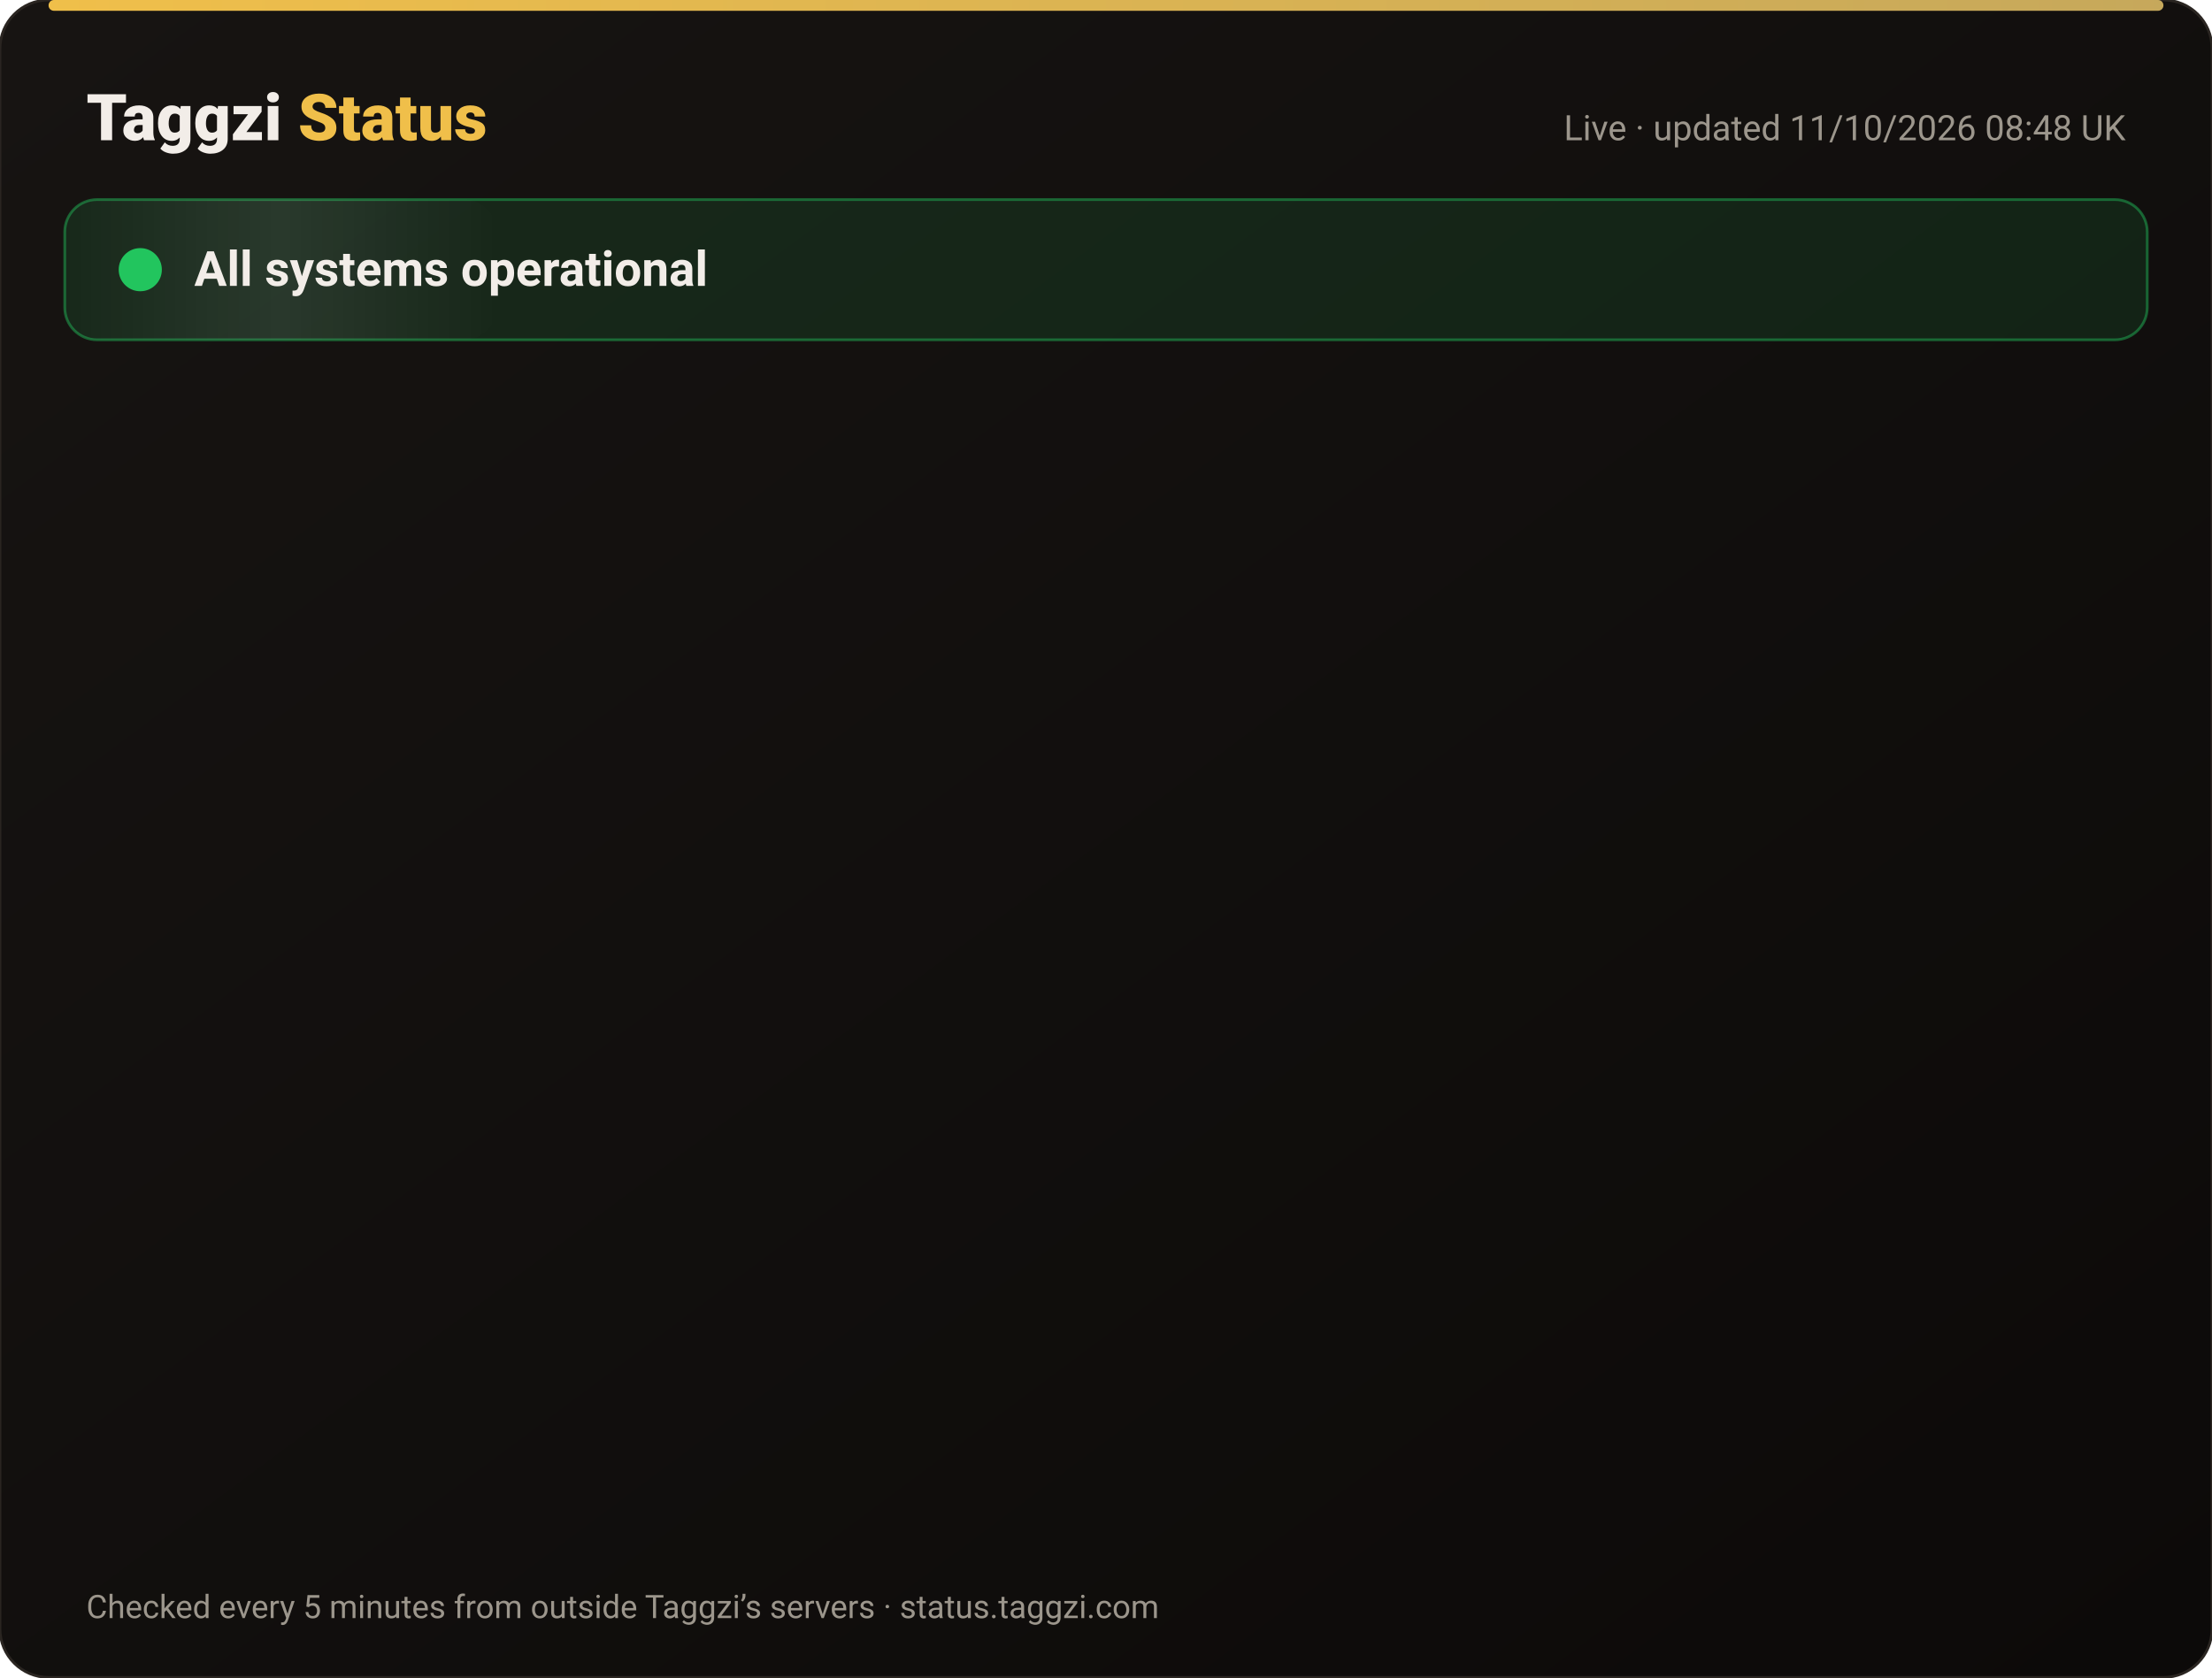
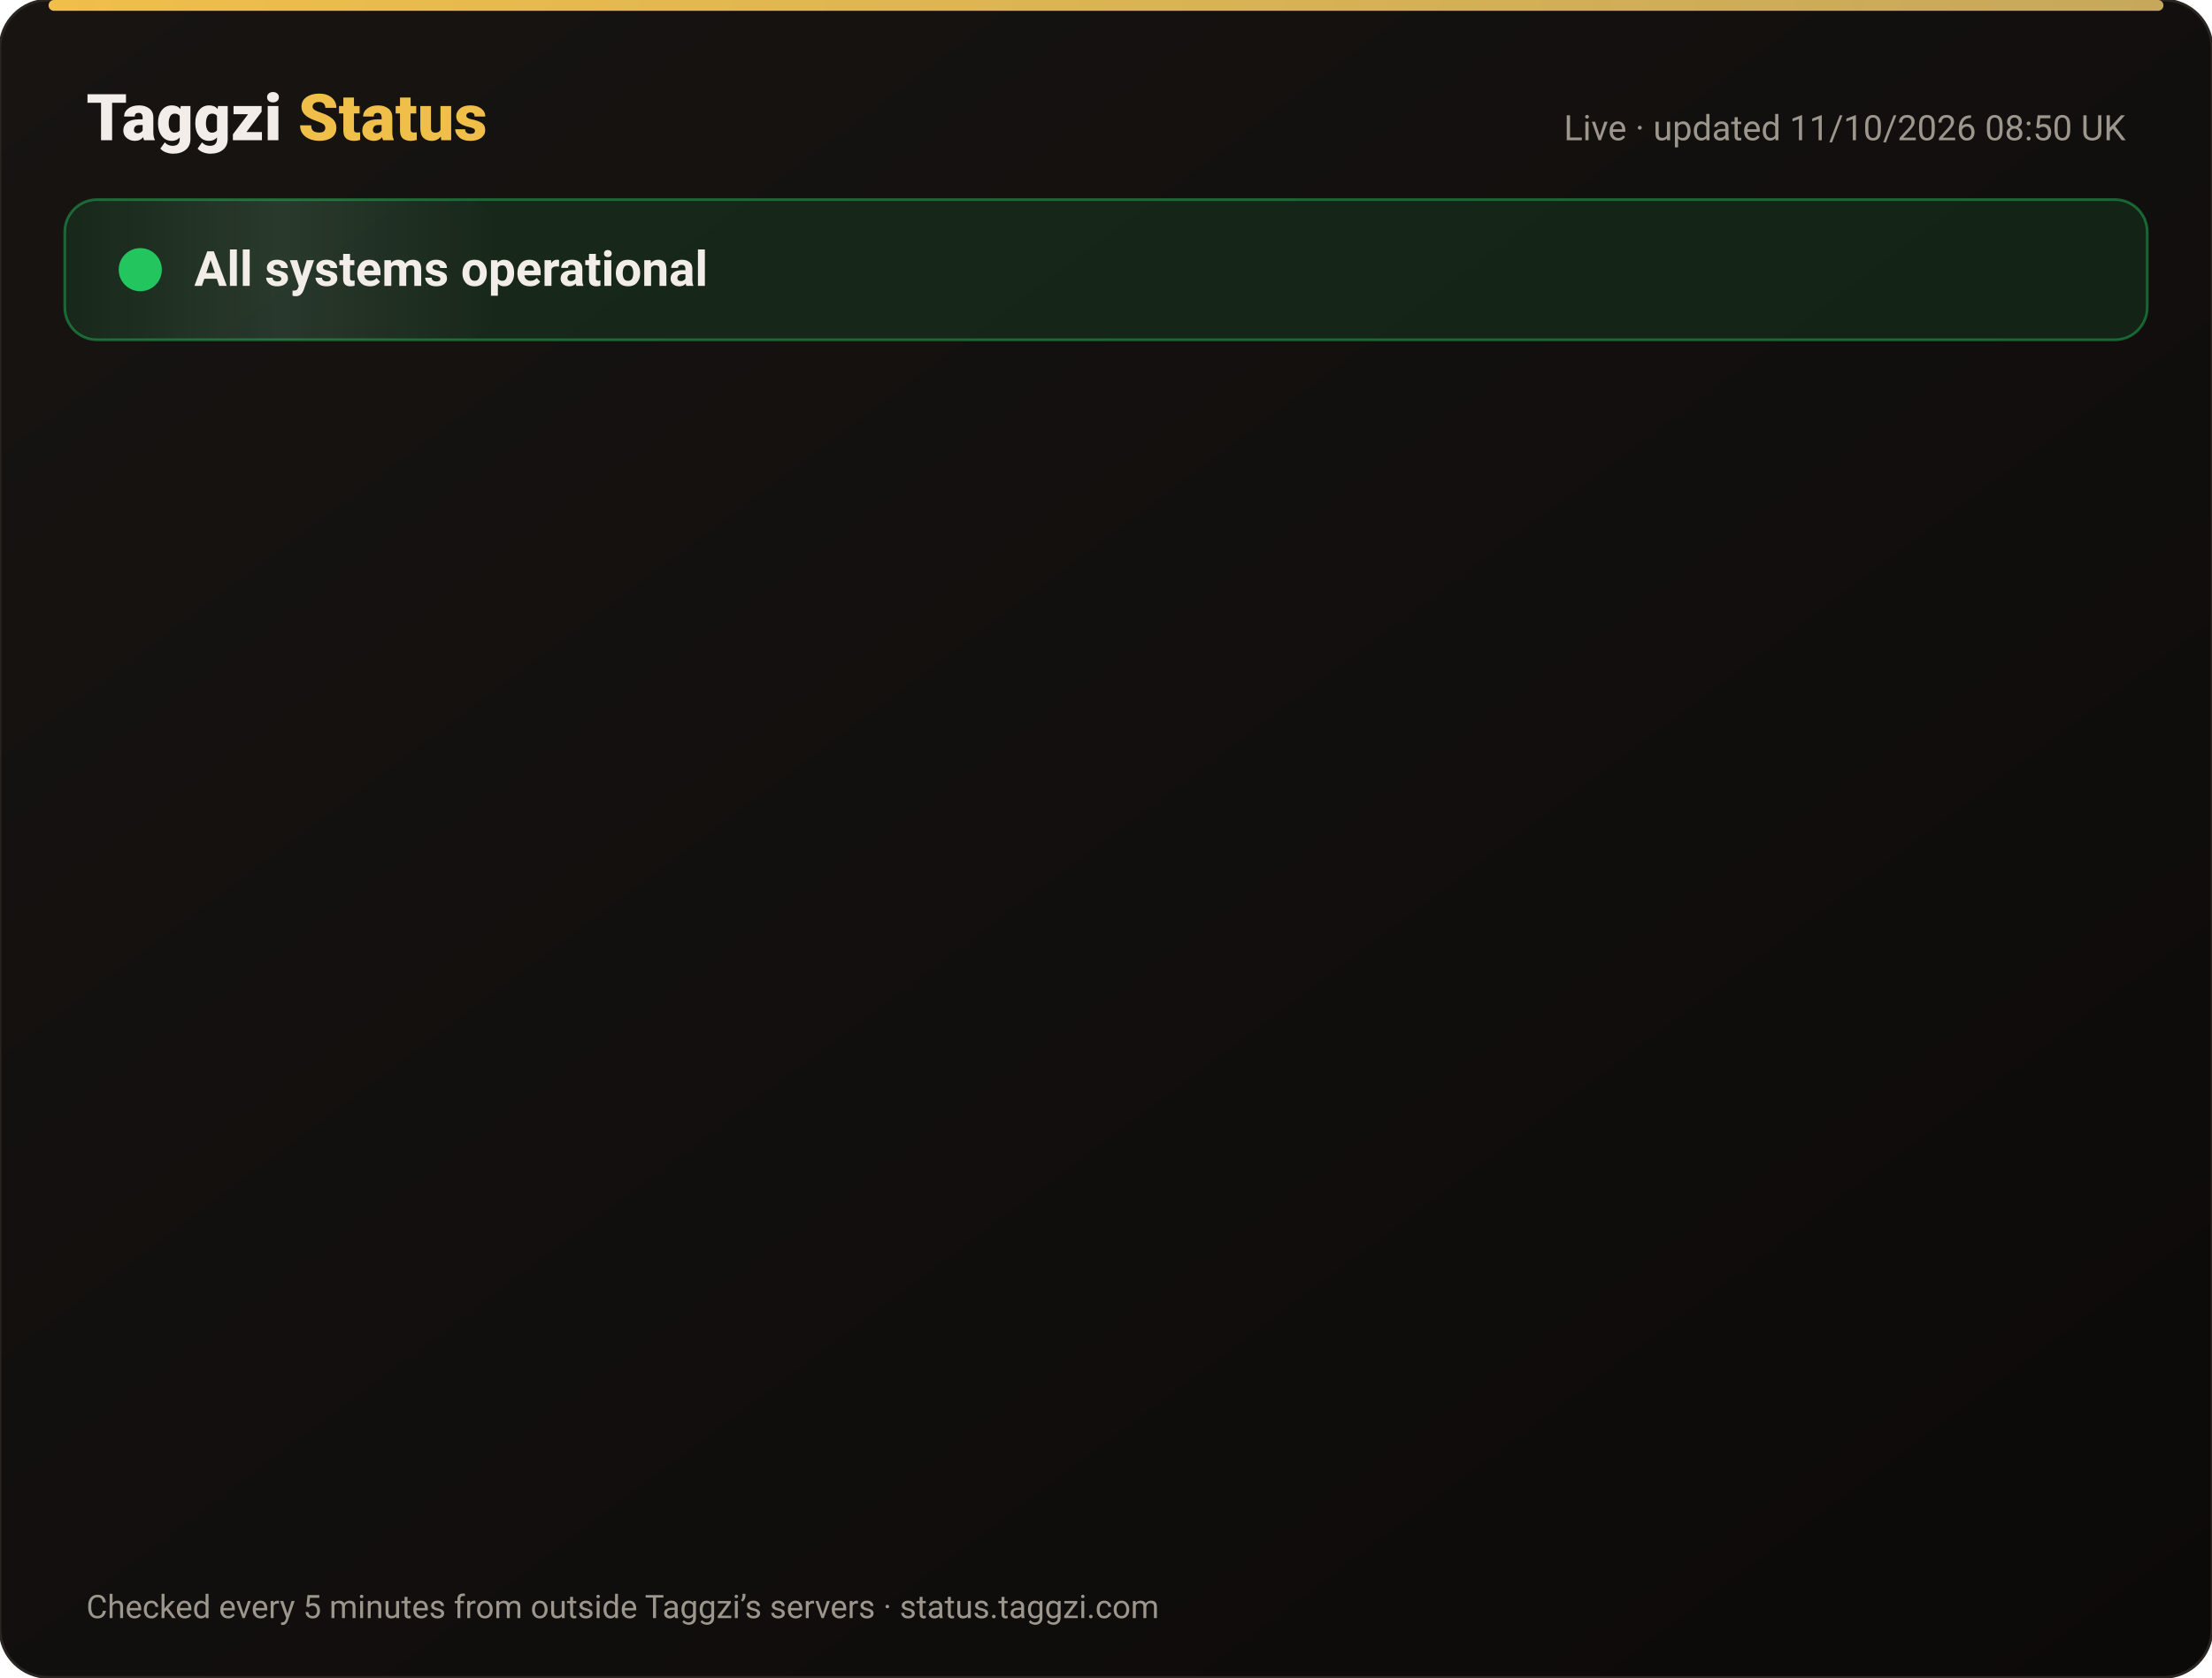
<svg xmlns="http://www.w3.org/2000/svg" width="820" height="622" viewBox="0 0 820 622" font-family="-apple-system,Segoe UI,Roboto,Helvetica,Arial,sans-serif">
  <defs>
    <linearGradient id="bg" x1="0" y1="0" x2="1" y2="1">
      <stop offset="0" stop-color="#171412" />
      <stop offset="1" stop-color="#0C0A09" />
    </linearGradient>
    <linearGradient id="gold" x1="0" x2="1">
      <stop offset="0" stop-color="#F0BF4A" />
      <stop offset="1" stop-color="#c6a85b" />
    </linearGradient>
    <linearGradient id="shine" x1="0" x2="1">
      <stop offset="0" stop-color="#fff" stop-opacity="0" />
      <stop offset=".5" stop-color="#fff" stop-opacity=".08" />
      <stop offset="1" stop-color="#fff" stop-opacity="0" />
    </linearGradient>
  </defs>
  <rect width="820" height="622" rx="18" fill="url(#bg)" stroke="#2a2521" />
  <rect x="18" y="0" width="784" height="4" rx="2" fill="url(#gold)" />
  <text x="32" y="52" font-size="24" font-weight="800" fill="#F2EDE8">Taggzi <tspan fill="#F0BF4A">Status</tspan>
  </text>
-   <text x="788" y="52" font-size="13" fill="#9C968C" text-anchor="end">Live · updated 11/10/2026 08:48 UK</text>
+   <text x="788" y="52" font-size="13" fill="#9C968C" text-anchor="end">Live · updated 11/10/2026 08:50 UK</text>
  <rect x="24" y="74" width="772" height="52" rx="12" fill="#22c55e" fill-opacity=".12" stroke="#22c55e" stroke-opacity=".45" />
  <rect x="24" y="74" width="160" height="52" rx="12" fill="url(#shine)">
    <animate attributeName="x" from="-160" to="820" dur="4s" repeatCount="indefinite" />
  </rect>
  <circle cx="52" cy="100" r="7" fill="#22c55e" />
  <circle cx="52" cy="100" r="7" fill="none" stroke="#22c55e" stroke-width="2">
    <animate attributeName="r" values="7;15;7" dur="2s" repeatCount="indefinite" />
    <animate attributeName="opacity" values=".9;0;.9" dur="2s" repeatCount="indefinite" />
  </circle>
  <text x="72" y="106" font-size="18" font-weight="700" fill="#F2EDE8">All systems operational</text>
  <g opacity="0">
    <animate attributeName="opacity" from="0" to="1" begin="0.00s" dur=".6s" fill="freeze" />
    <line x1="32" y1="188" x2="788" y2="188" stroke="#2a2521" />
    <circle cx="44" cy="166" r="6" fill="#22c55e">
      <animate attributeName="opacity" values="1;.45;1" dur="2.4s" begin="0.00s" repeatCount="indefinite" />
    </circle>
    <text x="62" y="171" font-size="15" font-weight="650" fill="#F2EDE8">Website</text>
    <text x="630" y="171" font-size="13" fill="#9C968C" text-anchor="end">100.00% uptime</text>
    <rect x="648" y="154" width="140" height="24" rx="12" fill="#22c55e" fill-opacity=".14" stroke="#22c55e" stroke-opacity=".5" />
    <text x="718" y="171" font-size="12" font-weight="700" fill="#22c55e" text-anchor="middle">Operational</text>
  </g>
  <g opacity="0">
    <animate attributeName="opacity" from="0" to="1" begin="0.15s" dur=".6s" fill="freeze" />
    <line x1="32" y1="234" x2="788" y2="234" stroke="#2a2521" />
    <circle cx="44" cy="212" r="6" fill="#22c55e">
      <animate attributeName="opacity" values="1;.45;1" dur="2.4s" begin="0.15s" repeatCount="indefinite" />
    </circle>
    <text x="62" y="217" font-size="15" font-weight="650" fill="#F2EDE8">Tag scans</text>
    <text x="630" y="217" font-size="13" fill="#9C968C" text-anchor="end">100.00% uptime</text>
    <rect x="648" y="200" width="140" height="24" rx="12" fill="#22c55e" fill-opacity=".14" stroke="#22c55e" stroke-opacity=".5" />
    <text x="718" y="217" font-size="12" font-weight="700" fill="#22c55e" text-anchor="middle">Operational</text>
  </g>
  <g opacity="0">
    <animate attributeName="opacity" from="0" to="1" begin="0.30s" dur=".6s" fill="freeze" />
    <line x1="32" y1="280" x2="788" y2="280" stroke="#2a2521" />
    <circle cx="44" cy="258" r="6" fill="#22c55e">
      <animate attributeName="opacity" values="1;.45;1" dur="2.4s" begin="0.30s" repeatCount="indefinite" />
    </circle>
    <text x="62" y="263" font-size="15" font-weight="650" fill="#F2EDE8">Manual tag lookup</text>
    <text x="630" y="263" font-size="13" fill="#9C968C" text-anchor="end">100.00% uptime</text>
    <rect x="648" y="246" width="140" height="24" rx="12" fill="#22c55e" fill-opacity=".14" stroke="#22c55e" stroke-opacity=".5" />
    <text x="718" y="263" font-size="12" font-weight="700" fill="#22c55e" text-anchor="middle">Operational</text>
  </g>
  <g opacity="0">
    <animate attributeName="opacity" from="0" to="1" begin="0.45s" dur=".6s" fill="freeze" />
    <line x1="32" y1="326" x2="788" y2="326" stroke="#2a2521" />
    <circle cx="44" cy="304" r="6" fill="#22c55e">
      <animate attributeName="opacity" values="1;.45;1" dur="2.4s" begin="0.45s" repeatCount="indefinite" />
    </circle>
    <text x="62" y="309" font-size="15" font-weight="650" fill="#F2EDE8">App &amp; login</text>
    <text x="630" y="309" font-size="13" fill="#9C968C" text-anchor="end">100.00% uptime</text>
    <rect x="648" y="292" width="140" height="24" rx="12" fill="#22c55e" fill-opacity=".14" stroke="#22c55e" stroke-opacity=".5" />
    <text x="718" y="309" font-size="12" font-weight="700" fill="#22c55e" text-anchor="middle">Operational</text>
  </g>
  <g opacity="0">
    <animate attributeName="opacity" from="0" to="1" begin="0.60s" dur=".6s" fill="freeze" />
    <line x1="32" y1="372" x2="788" y2="372" stroke="#2a2521" />
    <circle cx="44" cy="350" r="6" fill="#22c55e">
      <animate attributeName="opacity" values="1;.45;1" dur="2.4s" begin="0.60s" repeatCount="indefinite" />
    </circle>
    <text x="62" y="355" font-size="15" font-weight="650" fill="#F2EDE8">Community alerts</text>
    <text x="630" y="355" font-size="13" fill="#9C968C" text-anchor="end">100.00% uptime</text>
    <rect x="648" y="338" width="140" height="24" rx="12" fill="#22c55e" fill-opacity=".14" stroke="#22c55e" stroke-opacity=".5" />
    <text x="718" y="355" font-size="12" font-weight="700" fill="#22c55e" text-anchor="middle">Operational</text>
  </g>
  <g opacity="0">
    <animate attributeName="opacity" from="0" to="1" begin="0.75s" dur=".6s" fill="freeze" />
    <line x1="32" y1="418" x2="788" y2="418" stroke="#2a2521" />
    <circle cx="44" cy="396" r="6" fill="#22c55e">
      <animate attributeName="opacity" values="1;.45;1" dur="2.4s" begin="0.75s" repeatCount="indefinite" />
    </circle>
    <text x="62" y="401" font-size="15" font-weight="650" fill="#F2EDE8">Private calling</text>
    <text x="630" y="401" font-size="13" fill="#9C968C" text-anchor="end">100.00% uptime</text>
    <rect x="648" y="384" width="140" height="24" rx="12" fill="#22c55e" fill-opacity=".14" stroke="#22c55e" stroke-opacity=".5" />
    <text x="718" y="401" font-size="12" font-weight="700" fill="#22c55e" text-anchor="middle">Operational</text>
  </g>
  <g opacity="0">
    <animate attributeName="opacity" from="0" to="1" begin="0.90s" dur=".6s" fill="freeze" />
    <line x1="32" y1="464" x2="788" y2="464" stroke="#2a2521" />
    <circle cx="44" cy="442" r="6" fill="#22c55e">
      <animate attributeName="opacity" values="1;.45;1" dur="2.4s" begin="0.90s" repeatCount="indefinite" />
    </circle>
    <text x="62" y="447" font-size="15" font-weight="650" fill="#F2EDE8">Payments</text>
    <text x="630" y="447" font-size="13" fill="#9C968C" text-anchor="end">99.97% uptime</text>
    <rect x="648" y="430" width="140" height="24" rx="12" fill="#22c55e" fill-opacity=".14" stroke="#22c55e" stroke-opacity=".5" />
    <text x="718" y="447" font-size="12" font-weight="700" fill="#22c55e" text-anchor="middle">Operational</text>
  </g>
  <g opacity="0">
    <animate attributeName="opacity" from="0" to="1" begin="1.05s" dur=".6s" fill="freeze" />
    <line x1="32" y1="510" x2="788" y2="510" stroke="#2a2521" />
    <circle cx="44" cy="488" r="6" fill="#22c55e">
      <animate attributeName="opacity" values="1;.45;1" dur="2.4s" begin="1.05s" repeatCount="indefinite" />
    </circle>
    <text x="62" y="493" font-size="15" font-weight="650" fill="#F2EDE8">Email &amp; support</text>
    <text x="630" y="493" font-size="13" fill="#9C968C" text-anchor="end">100.00% uptime</text>
    <rect x="648" y="476" width="140" height="24" rx="12" fill="#22c55e" fill-opacity=".14" stroke="#22c55e" stroke-opacity=".5" />
    <text x="718" y="493" font-size="12" font-weight="700" fill="#22c55e" text-anchor="middle">Operational</text>
  </g>
  <g opacity="0">
    <animate attributeName="opacity" from="0" to="1" begin="1.20s" dur=".6s" fill="freeze" />
    <line x1="32" y1="556" x2="788" y2="556" stroke="#2a2521" />
    <circle cx="44" cy="534" r="6" fill="#22c55e">
      <animate attributeName="opacity" values="1;.45;1" dur="2.4s" begin="1.20s" repeatCount="indefinite" />
    </circle>
    <text x="62" y="539" font-size="15" font-weight="650" fill="#F2EDE8">Secure connection (SSL)</text>
    <text x="630" y="539" font-size="13" fill="#9C968C" text-anchor="end">100.00% uptime</text>
    <rect x="648" y="522" width="140" height="24" rx="12" fill="#22c55e" fill-opacity=".14" stroke="#22c55e" stroke-opacity=".5" />
    <text x="718" y="539" font-size="12" font-weight="700" fill="#22c55e" text-anchor="middle">Operational</text>
  </g>
  <text x="32" y="600" font-size="12" fill="#9C968C">Checked every 5 minutes from outside Taggzi’s servers · status.taggzi.com</text>
</svg>
